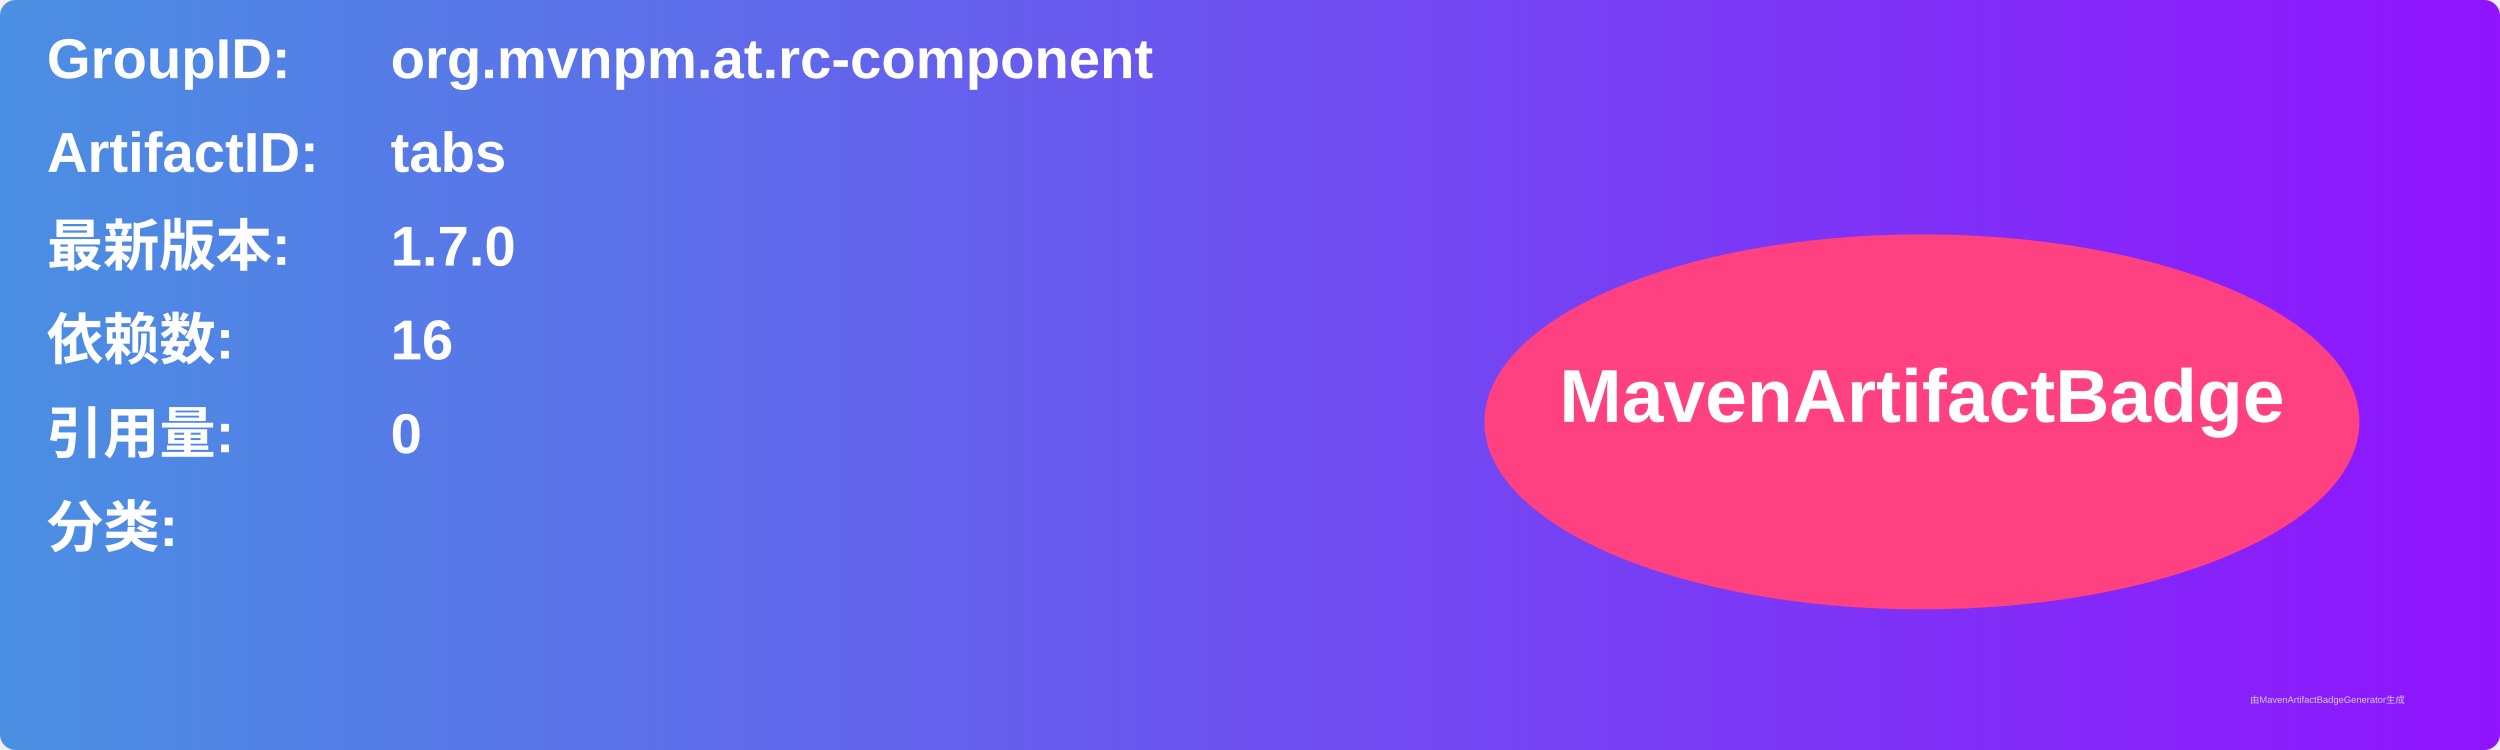
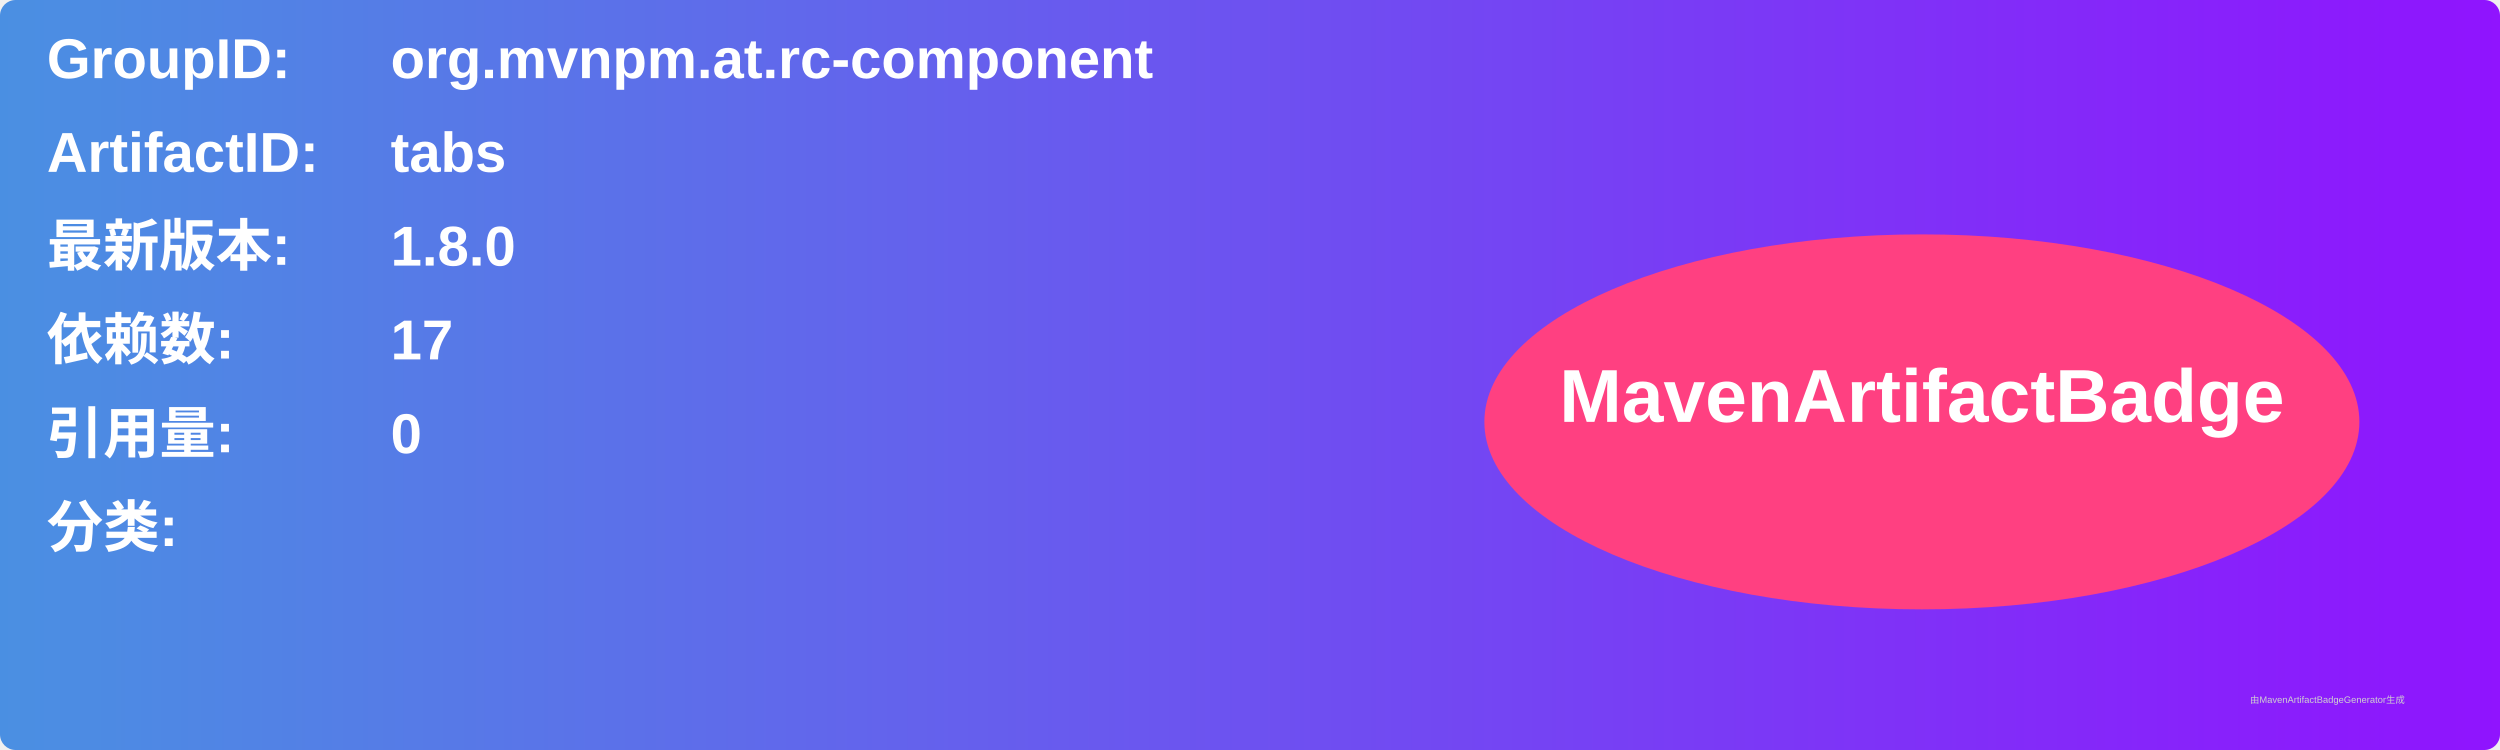
<svg xmlns="http://www.w3.org/2000/svg" width="800" height="240" viewBox="0 0 800 240">
  <linearGradient id="grad" x1="0%" y1="0%" x2="100%" y2="0%">
    <stop offset="0%" stop-color="#4a90e2" />
    <stop offset="100%" stop-color="#9013fe" />
  </linearGradient>
  <rect width="100%" height="100%" rx="5" ry="5" fill="url(#grad)" />
  <g transform="translate(15, 15)">
    <text x="0" y="10" font-family="Arial" font-size="18" fill="white" font-weight="bold" width="260">GroupID:</text>
    <text x="110" y="10" font-family="Arial" font-size="18" fill="white" font-weight="bold" width="460">org.mvnpm.at.rc-component</text>
    <text x="0" y="40" font-family="Arial" font-size="18" fill="white" font-weight="bold" width="260">ArtifactID:</text>
    <text x="110" y="40" font-family="Arial" font-size="18" fill="white" font-weight="bold" width="460">tabs</text>
    <text x="0" y="70" font-family="Arial" font-size="18" fill="white" font-weight="bold">最新版本:</text>
    <text x="110" y="70" font-family="Arial" font-size="18" fill="white" font-weight="bold">
-       <tspan font-weight="bold">1.7.0</tspan>
+       <tspan font-weight="bold">1.8.0</tspan>
    </text>
    <text x="0" y="100" font-family="Arial" font-size="18" fill="white" font-weight="bold">依赖数: </text>
    <text x="110" y="100" font-family="Arial" font-size="18" fill="white">
-       <tspan font-weight="bold">16</tspan>
+       <tspan font-weight="bold">17</tspan>
    </text>
    <text x="0" y="130" font-family="Arial" font-size="18" fill="white" font-weight="bold">引用量: </text>
    <text x="110" y="130" font-family="Arial" font-size="18" fill="white">
      <tspan font-weight="bold">0</tspan>
    </text>
    <text x="0" y="160" font-family="Arial" font-size="18" fill="white" font-weight="bold">分类:</text>
    <text x="10" y="190" font-family="Arial" font-size="10" fill="white">
      <tspan font-weight="bold" />
    </text>
    <ellipse cx="600" cy="120" rx="140" ry="60" fill="#ff4081" />
    <text x="600" y="120" text-anchor="middle" font-family="Arial" font-size="24" fill="white" font-weight="bold">MavenArtifactBadge</text>
  </g>
  <text x="720" y="225" font-family="Arial" font-size="3" fill="#d0d0d0">由MavenArtifactBadgeGenerator生成</text>
</svg>
